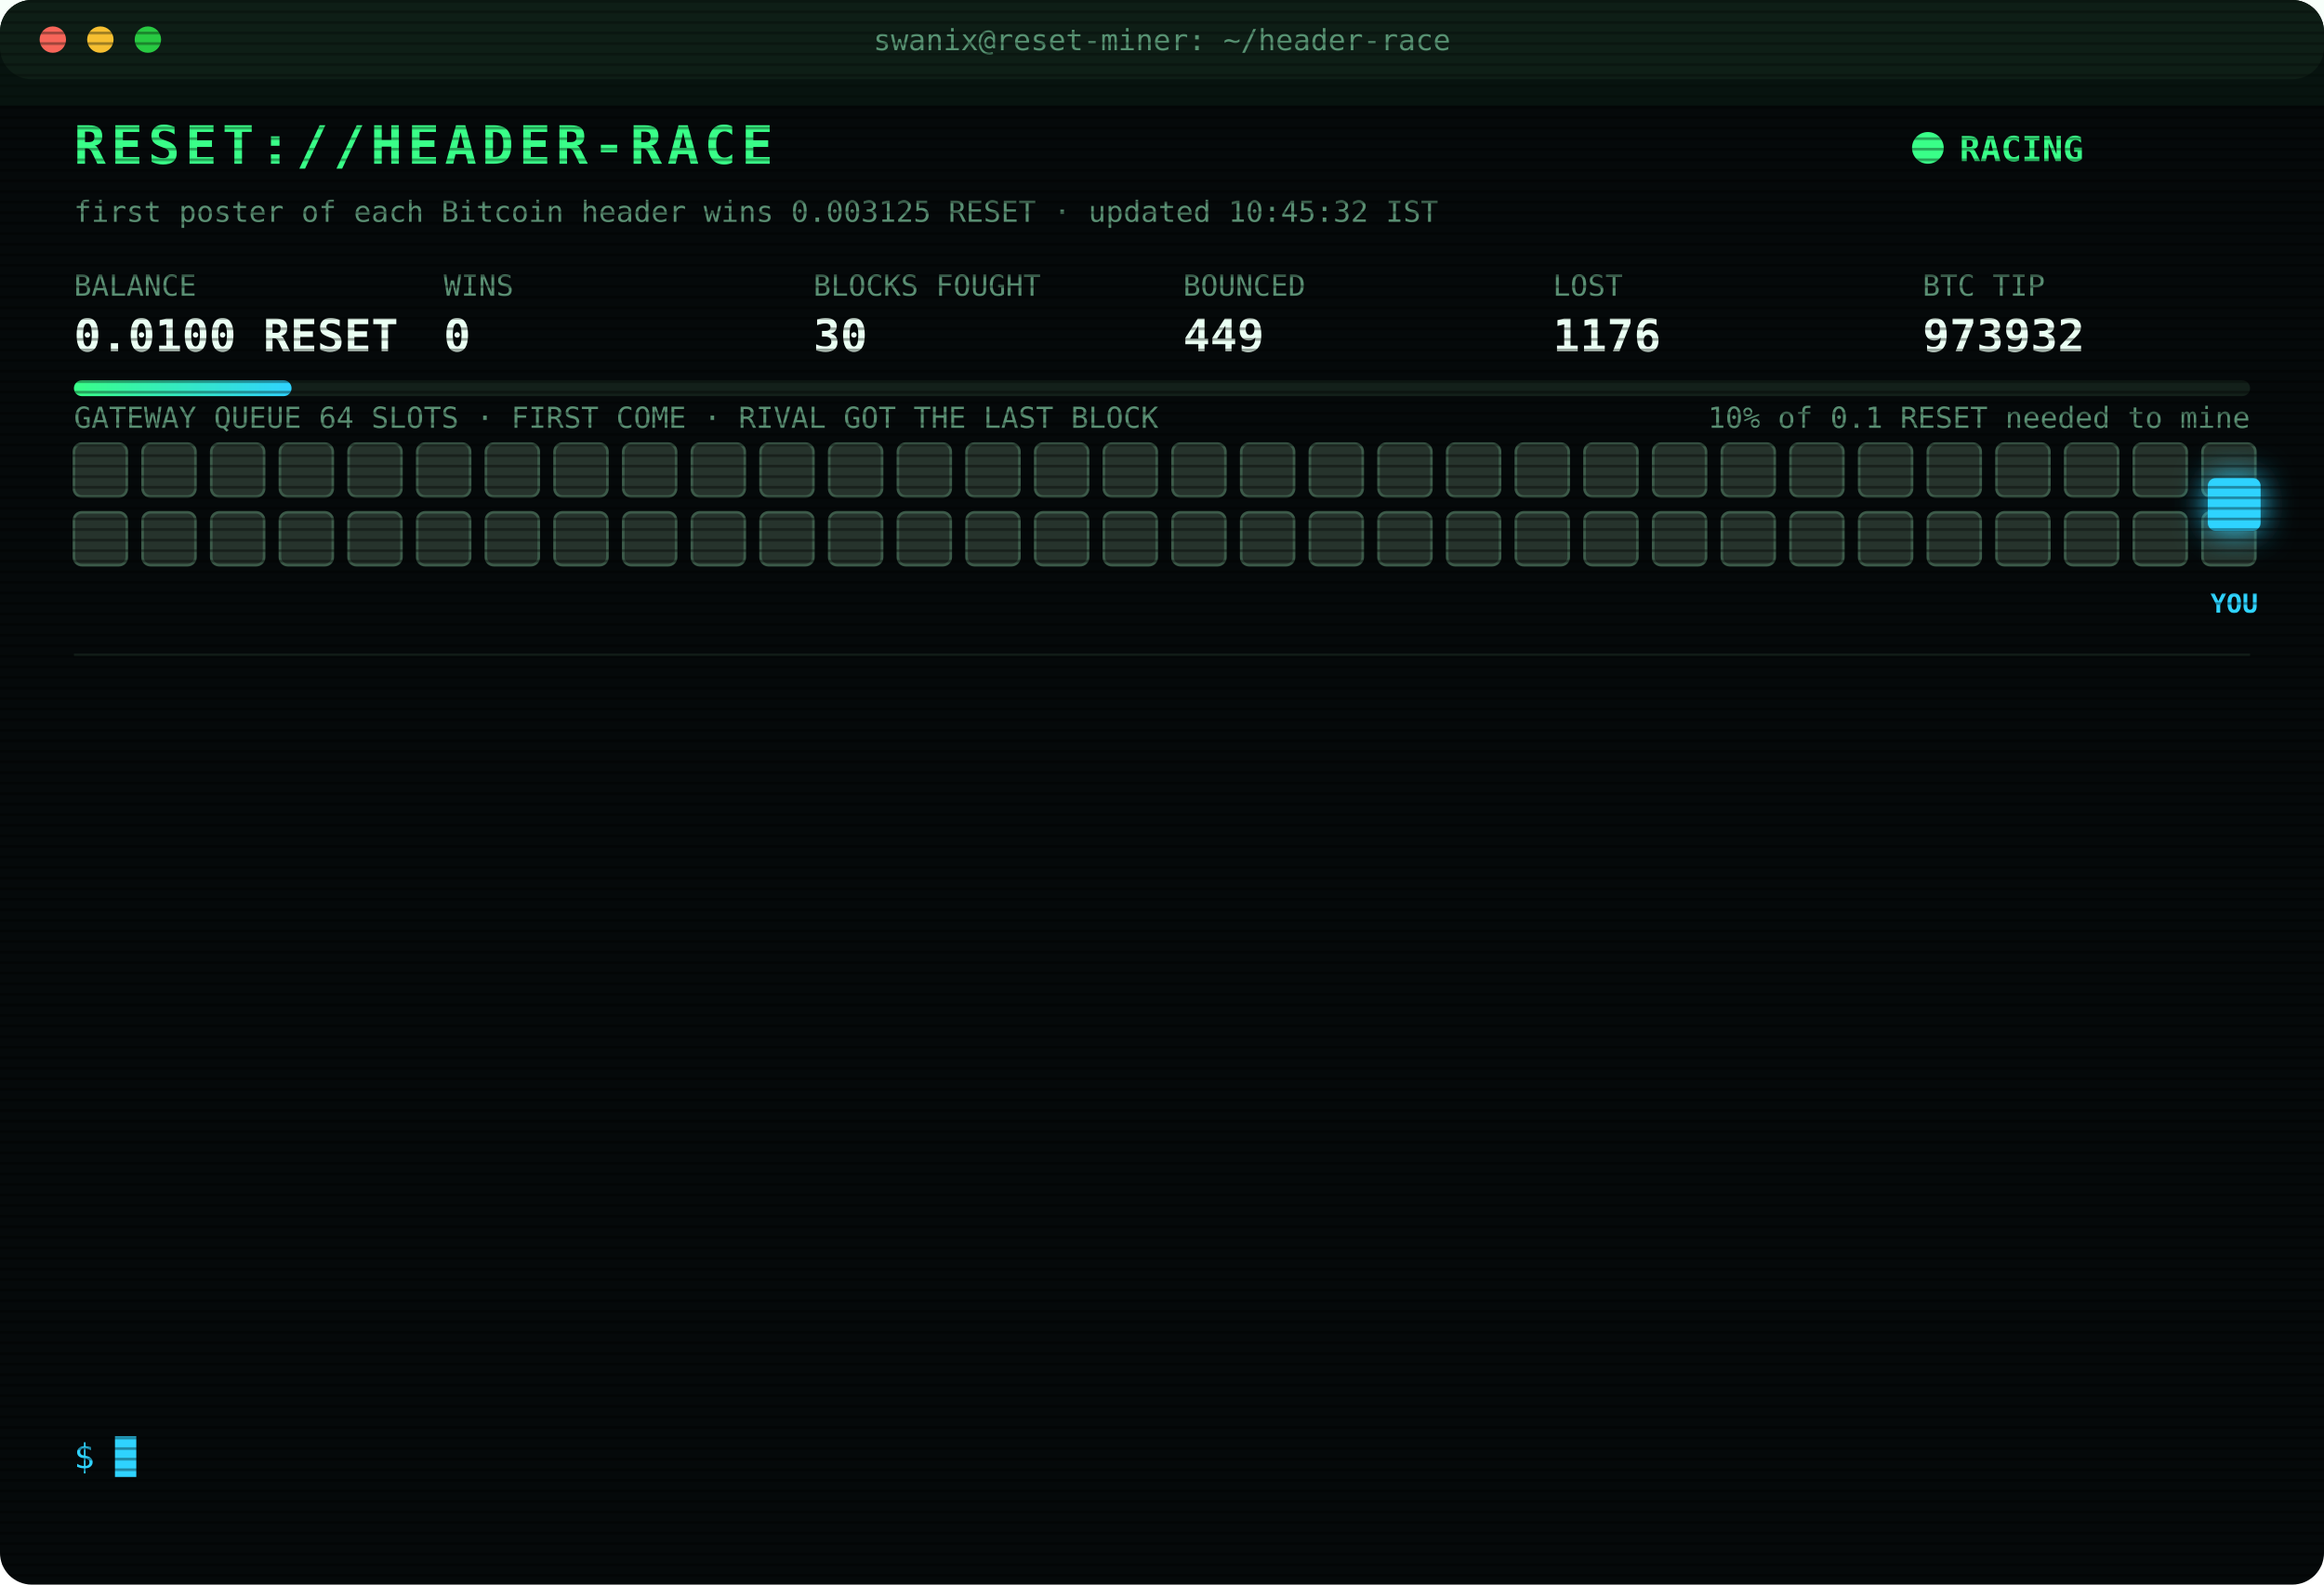
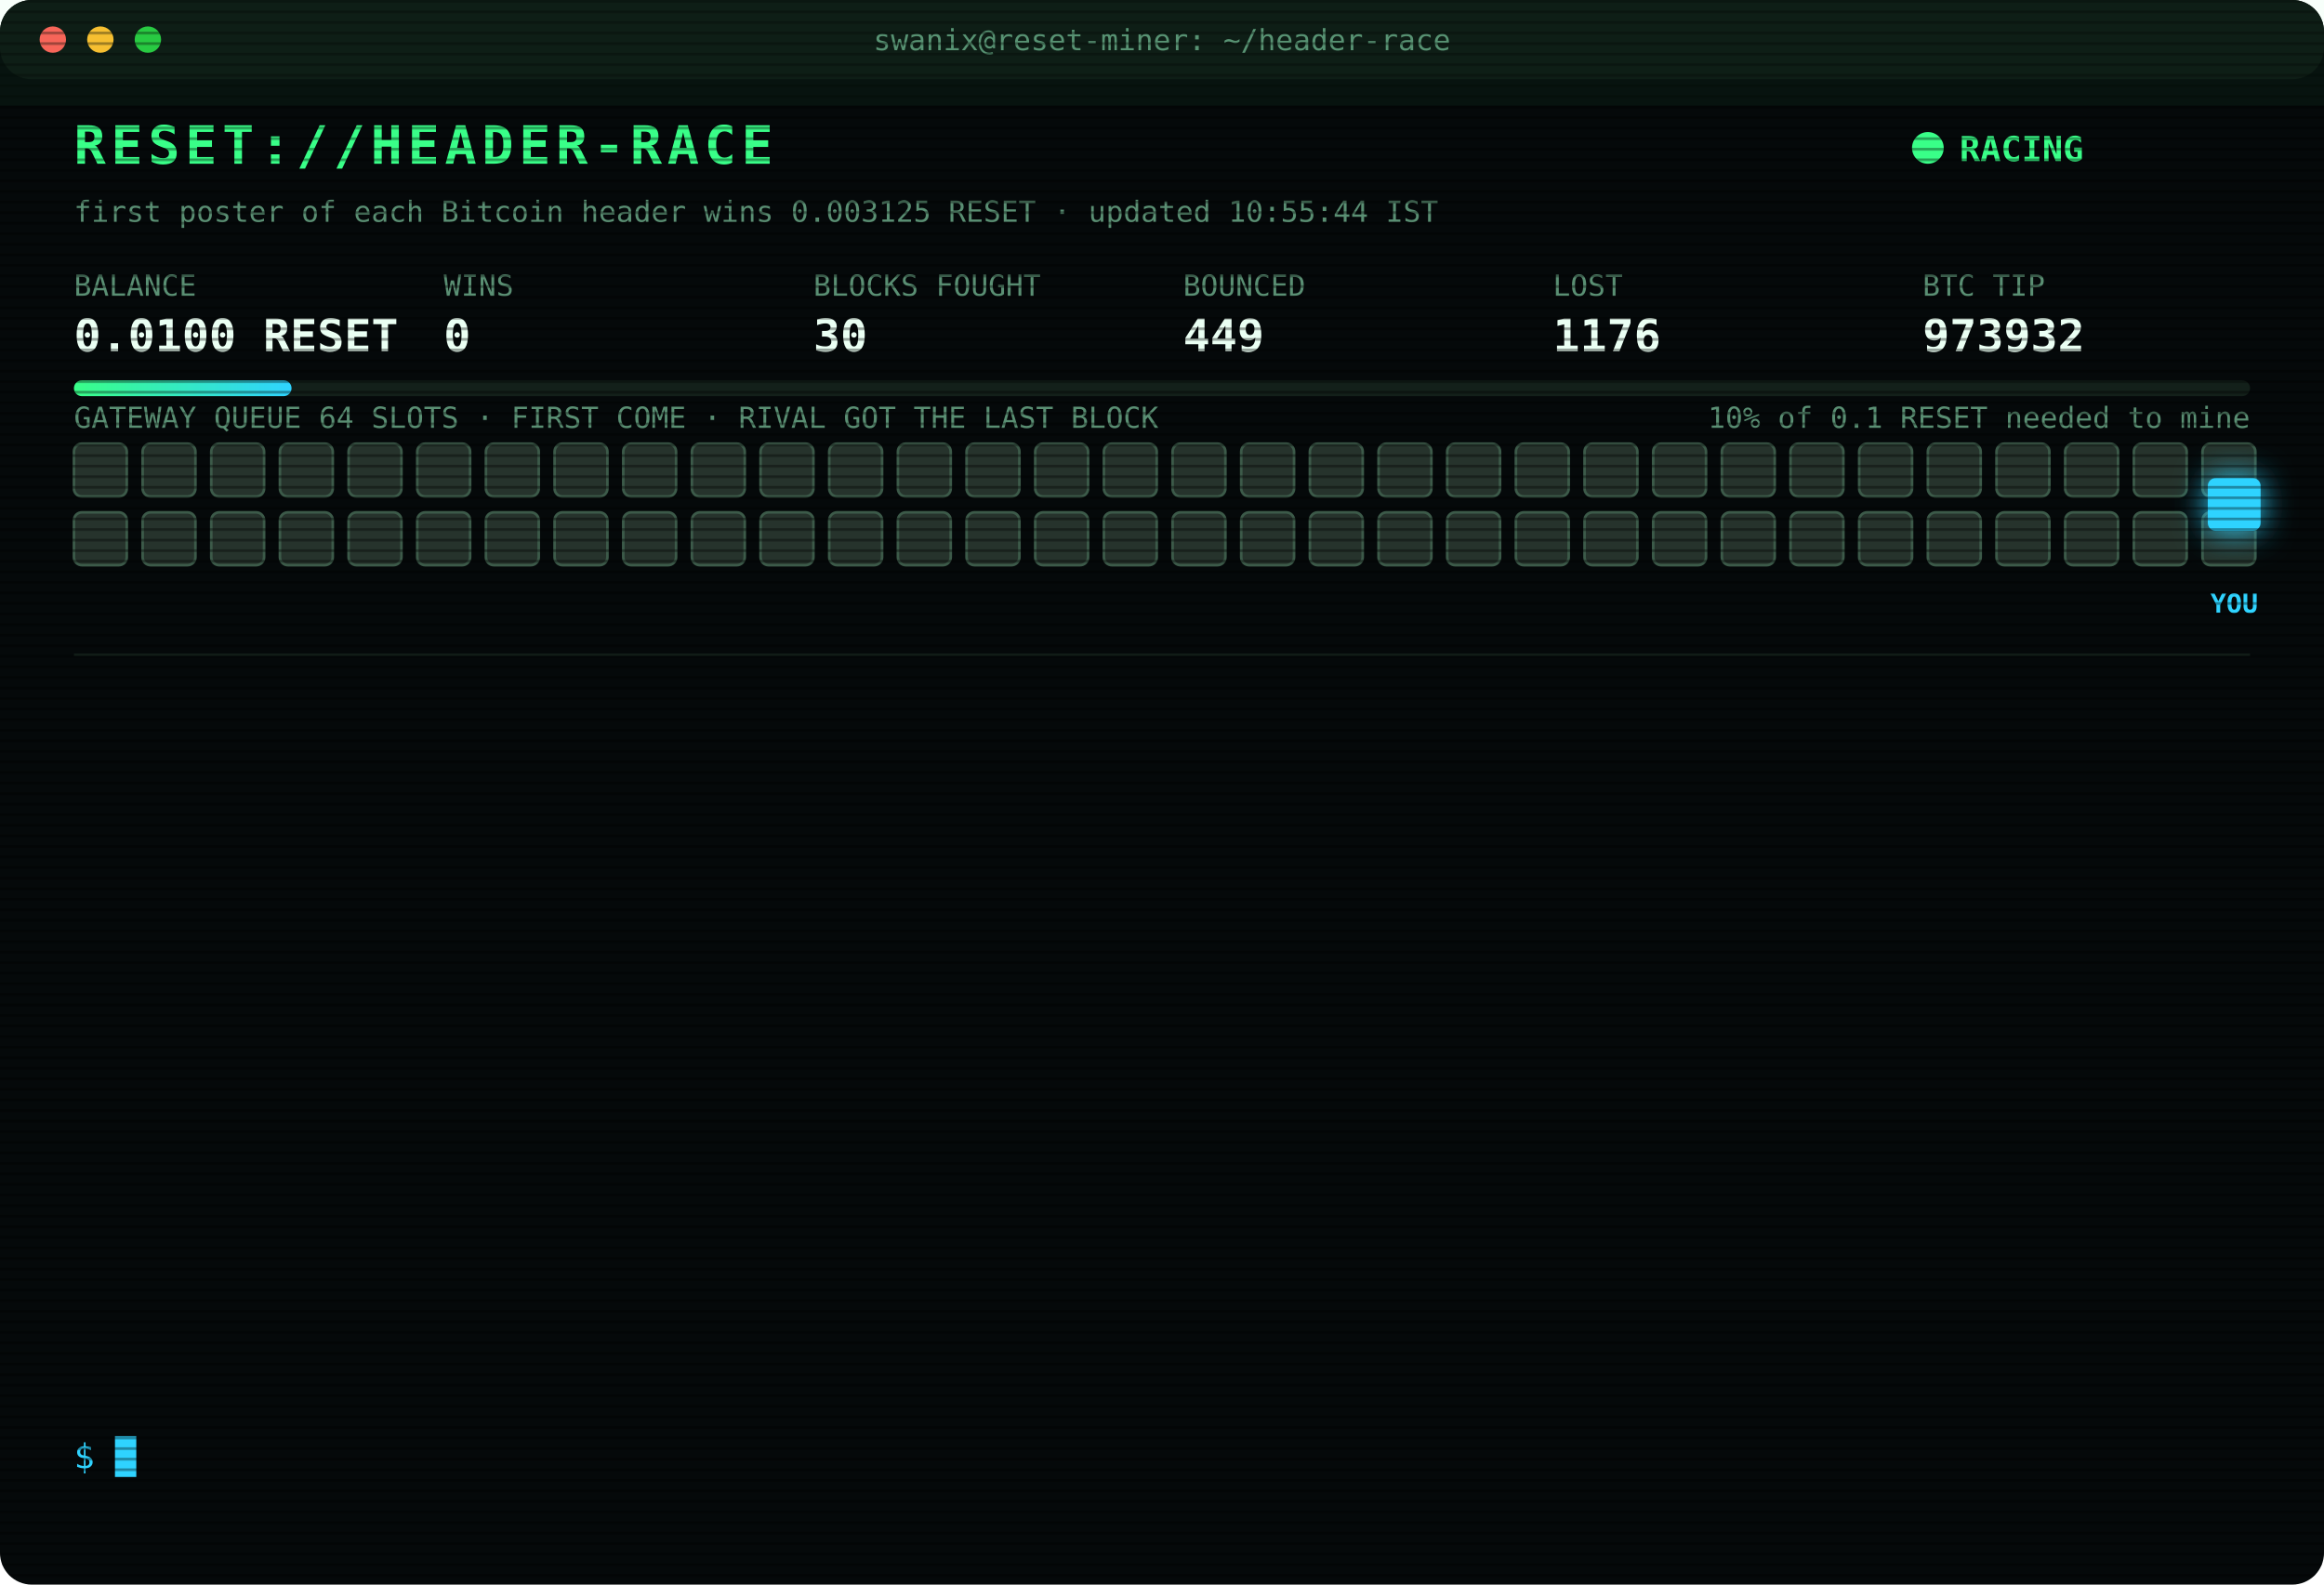
<svg xmlns="http://www.w3.org/2000/svg" width="880" height="600" viewBox="0 0 880 600" font-family="ui-monospace,SFMono-Regular,Menlo,Consolas,monospace">
  <style>
text{font-size:13px;fill:#7CFFB2}
.title{font-size:20px;font-weight:700;fill:#39FF88;letter-spacing:2px;animation:glitch 3s infinite steps(1)}
.sub{fill:#2fd3ff}.k{fill:#5a8f73;font-size:11px}.v{font-size:17px;font-weight:700;fill:#eafff3}
.ts{fill:#3f6b56}.boot{fill:#2fd3ff}.dim{fill:#5a8f73}.bad{fill:#ff4d6d}.warn{fill:#ffd23f}.mag{fill:#ff5cf0}.win{fill:#39FF88;font-weight:700}
.tag{font-size:10px;fill:#2fd3ff;font-weight:700}
.rival{fill:#26332c;stroke:#3c5a49;animation:jam 1.2s infinite alternate}
.idle{fill:#141c18;stroke:#22302a;animation:breathe 4s infinite}
.me{fill:#2fd3ff;filter:drop-shadow(0 0 6px #2fd3ff)}
.hover{animation:nudge 1.1s infinite ease-in-out}.bounce{animation:kick 1.4s infinite}
.ln{opacity:0;animation:in .4s forwards}
.cur{animation:blink 1s infinite steps(1)}
.scan{animation:scan 6s infinite linear}
.led{animation:blink 1.4s infinite}
@keyframes in{from{opacity:0;transform:translateX(-6px)}to{opacity:1;transform:none}}
@keyframes blink{50%{opacity:0}}
@keyframes jam{to{fill:#33463b}}
@keyframes breathe{50%{opacity:.4}}
@keyframes nudge{50%{transform:translateX(-10px)}}
@keyframes kick{0%,100%{transform:none}30%{transform:translateX(-14px)}55%{transform:translateX(10px) translateY(-6px)}}
@keyframes glitch{0%,92%{transform:none}93%{transform:translateX(2px);fill:#ff4d6d}95%{transform:translateX(-2px);fill:#2fd3ff}97%{transform:none}}
@keyframes scan{from{transform:translateY(-40px)}to{transform:translateY(600px)}}
</style>
  <defs>
    <pattern id="sl" width="4" height="4" patternUnits="userSpaceOnUse">
      <rect width="4" height="1" fill="#000" opacity=".35" />
    </pattern>
    <linearGradient id="bar">
      <stop offset="0" stop-color="#39FF88" />
      <stop offset="1" stop-color="#2fd3ff" />
    </linearGradient>
  </defs>
  <rect width="880" height="600" rx="12" fill="#05090a" />
  <rect width="880" height="30" rx="12" fill="#0d1512" />
  <circle cx="20" cy="15" r="5" fill="#ff5f57" />
  <circle cx="38" cy="15" r="5" fill="#febc2e" />
  <circle cx="56" cy="15" r="5" fill="#28c840" />
  <text x="440" y="19" text-anchor="middle" class="k">swanix@reset-miner: ~/header-race</text>
  <text x="28" y="62" class="title">RESET://HEADER-RACE</text>
  <circle class="led" cx="730" cy="56" r="6" fill="#39FF88" />
  <text x="742" y="61" class="win">RACING</text>
-   <text x="28" y="84" class="k">first poster of each Bitcoin header wins 0.003125 RESET · updated 10:45:32 IST</text>
+   <text x="28" y="84" class="k">first poster of each Bitcoin header wins 0.003125 RESET · updated 10:55:44 IST</text>
  <text x="28" y="112" class="k">BALANCE</text>
  <text x="28" y="133" class="v">0.0100 RESET</text>
  <text x="168" y="112" class="k">WINS</text>
  <text x="168" y="133" class="v">0</text>
  <text x="308" y="112" class="k">BLOCKS FOUGHT</text>
  <text x="308" y="133" class="v">30</text>
  <text x="448" y="112" class="k">BOUNCED</text>
  <text x="448" y="133" class="v">449</text>
  <text x="588" y="112" class="k">LOST</text>
  <text x="588" y="133" class="v">1176</text>
  <text x="728" y="112" class="k">BTC TIP</text>
  <text x="728" y="133" class="v">973932</text>
  <rect x="28" y="144" width="824" height="6" rx="3" fill="#13201a" />
  <rect x="28" y="144" width="82.4" height="6" rx="3" fill="url(#bar)" />
  <text x="852" y="162" text-anchor="end" class="k">10% of 0.1 RESET needed to mine</text>
  <text x="28" y="162" class="k">GATEWAY QUEUE 64 SLOTS · FIRST COME · RIVAL GOT THE LAST BLOCK</text>
  <rect class="rival" x="28" y="168" width="20" height="20" rx="3" style="animation-delay:0.00s" />
  <rect class="rival" x="54" y="168" width="20" height="20" rx="3" style="animation-delay:0.05s" />
  <rect class="rival" x="80" y="168" width="20" height="20" rx="3" style="animation-delay:0.10s" />
  <rect class="rival" x="106" y="168" width="20" height="20" rx="3" style="animation-delay:0.15s" />
  <rect class="rival" x="132" y="168" width="20" height="20" rx="3" style="animation-delay:0.20s" />
  <rect class="rival" x="158" y="168" width="20" height="20" rx="3" style="animation-delay:0.25s" />
  <rect class="rival" x="184" y="168" width="20" height="20" rx="3" style="animation-delay:0.30s" />
  <rect class="rival" x="210" y="168" width="20" height="20" rx="3" style="animation-delay:0.35s" />
  <rect class="rival" x="236" y="168" width="20" height="20" rx="3" style="animation-delay:0.40s" />
  <rect class="rival" x="262" y="168" width="20" height="20" rx="3" style="animation-delay:0.45s" />
  <rect class="rival" x="288" y="168" width="20" height="20" rx="3" style="animation-delay:0.50s" />
  <rect class="rival" x="314" y="168" width="20" height="20" rx="3" style="animation-delay:0.55s" />
  <rect class="rival" x="340" y="168" width="20" height="20" rx="3" style="animation-delay:0.60s" />
  <rect class="rival" x="366" y="168" width="20" height="20" rx="3" style="animation-delay:0.65s" />
  <rect class="rival" x="392" y="168" width="20" height="20" rx="3" style="animation-delay:0.70s" />
  <rect class="rival" x="418" y="168" width="20" height="20" rx="3" style="animation-delay:0.75s" />
  <rect class="rival" x="444" y="168" width="20" height="20" rx="3" style="animation-delay:0.80s" />
  <rect class="rival" x="470" y="168" width="20" height="20" rx="3" style="animation-delay:0.85s" />
  <rect class="rival" x="496" y="168" width="20" height="20" rx="3" style="animation-delay:0.90s" />
  <rect class="rival" x="522" y="168" width="20" height="20" rx="3" style="animation-delay:0.95s" />
  <rect class="rival" x="548" y="168" width="20" height="20" rx="3" style="animation-delay:1.00s" />
  <rect class="rival" x="574" y="168" width="20" height="20" rx="3" style="animation-delay:1.05s" />
  <rect class="rival" x="600" y="168" width="20" height="20" rx="3" style="animation-delay:1.10s" />
  <rect class="rival" x="626" y="168" width="20" height="20" rx="3" style="animation-delay:1.15s" />
  <rect class="rival" x="652" y="168" width="20" height="20" rx="3" style="animation-delay:1.20s" />
  <rect class="rival" x="678" y="168" width="20" height="20" rx="3" style="animation-delay:1.25s" />
  <rect class="rival" x="704" y="168" width="20" height="20" rx="3" style="animation-delay:1.30s" />
  <rect class="rival" x="730" y="168" width="20" height="20" rx="3" style="animation-delay:1.35s" />
  <rect class="rival" x="756" y="168" width="20" height="20" rx="3" style="animation-delay:1.40s" />
  <rect class="rival" x="782" y="168" width="20" height="20" rx="3" style="animation-delay:1.45s" />
  <rect class="rival" x="808" y="168" width="20" height="20" rx="3" style="animation-delay:1.50s" />
  <rect class="rival" x="834" y="168" width="20" height="20" rx="3" style="animation-delay:1.55s" />
  <rect class="rival" x="28" y="194" width="20" height="20" rx="3" style="animation-delay:1.60s" />
  <rect class="rival" x="54" y="194" width="20" height="20" rx="3" style="animation-delay:1.65s" />
  <rect class="rival" x="80" y="194" width="20" height="20" rx="3" style="animation-delay:1.70s" />
  <rect class="rival" x="106" y="194" width="20" height="20" rx="3" style="animation-delay:1.75s" />
  <rect class="rival" x="132" y="194" width="20" height="20" rx="3" style="animation-delay:1.80s" />
  <rect class="rival" x="158" y="194" width="20" height="20" rx="3" style="animation-delay:1.85s" />
  <rect class="rival" x="184" y="194" width="20" height="20" rx="3" style="animation-delay:1.90s" />
  <rect class="rival" x="210" y="194" width="20" height="20" rx="3" style="animation-delay:1.95s" />
  <rect class="rival" x="236" y="194" width="20" height="20" rx="3" style="animation-delay:2.00s" />
  <rect class="rival" x="262" y="194" width="20" height="20" rx="3" style="animation-delay:2.05s" />
  <rect class="rival" x="288" y="194" width="20" height="20" rx="3" style="animation-delay:2.10s" />
  <rect class="rival" x="314" y="194" width="20" height="20" rx="3" style="animation-delay:2.15s" />
  <rect class="rival" x="340" y="194" width="20" height="20" rx="3" style="animation-delay:2.20s" />
  <rect class="rival" x="366" y="194" width="20" height="20" rx="3" style="animation-delay:2.25s" />
  <rect class="rival" x="392" y="194" width="20" height="20" rx="3" style="animation-delay:2.30s" />
  <rect class="rival" x="418" y="194" width="20" height="20" rx="3" style="animation-delay:2.35s" />
  <rect class="rival" x="444" y="194" width="20" height="20" rx="3" style="animation-delay:2.40s" />
  <rect class="rival" x="470" y="194" width="20" height="20" rx="3" style="animation-delay:2.45s" />
  <rect class="rival" x="496" y="194" width="20" height="20" rx="3" style="animation-delay:2.50s" />
  <rect class="rival" x="522" y="194" width="20" height="20" rx="3" style="animation-delay:2.55s" />
  <rect class="rival" x="548" y="194" width="20" height="20" rx="3" style="animation-delay:2.60s" />
  <rect class="rival" x="574" y="194" width="20" height="20" rx="3" style="animation-delay:2.65s" />
  <rect class="rival" x="600" y="194" width="20" height="20" rx="3" style="animation-delay:2.70s" />
  <rect class="rival" x="626" y="194" width="20" height="20" rx="3" style="animation-delay:2.75s" />
  <rect class="rival" x="652" y="194" width="20" height="20" rx="3" style="animation-delay:2.80s" />
  <rect class="rival" x="678" y="194" width="20" height="20" rx="3" style="animation-delay:2.85s" />
  <rect class="rival" x="704" y="194" width="20" height="20" rx="3" style="animation-delay:2.90s" />
  <rect class="rival" x="730" y="194" width="20" height="20" rx="3" style="animation-delay:2.95s" />
  <rect class="rival" x="756" y="194" width="20" height="20" rx="3" style="animation-delay:3.00s" />
  <rect class="rival" x="782" y="194" width="20" height="20" rx="3" style="animation-delay:3.05s" />
  <rect class="rival" x="808" y="194" width="20" height="20" rx="3" style="animation-delay:3.10s" />
  <rect class="rival" x="834" y="194" width="20" height="20" rx="3" style="animation-delay:3.15s" />
  <g class="hover">
    <rect class="me" x="836" y="181" width="20" height="20" rx="3" />
    <text class="tag" x="846" y="232" text-anchor="middle">YOU</text>
  </g>
  <line x1="28" x2="852" y1="248" y2="248" stroke="#13201a" />
  <g class="ln" style="animation-delay:0.40s">
-     <text x="28" y="270" class="ts">08:41:56</text>
-     <text x="104" y="270" class="bad">[LOST] #973920 taken by a rival miner</text>
+     <text x="28" y="270" class="ts">08:56:35</text>
+     <text x="104" y="270" class="bad">[LOST] #973921 taken by a rival miner</text>
  </g>
  <g class="ln" style="animation-delay:0.65s">
-     <text x="28" y="292" class="ts">08:56:35</text>
-     <text x="104" y="292" class="bad">[LOST] #973921 taken by a rival miner</text>
+     <text x="28" y="292" class="ts">09:02:26</text>
+     <text x="104" y="292" class="bad">[LOST] #973922 taken by a rival miner</text>
  </g>
  <g class="ln" style="animation-delay:0.90s">
-     <text x="28" y="314" class="ts">09:02:26</text>
-     <text x="104" y="314" class="bad">[LOST] #973922 taken by a rival miner</text>
+     <text x="28" y="314" class="ts">09:05:46</text>
+     <text x="104" y="314" class="bad">[LOST] #973923 taken by a rival miner</text>
  </g>
  <g class="ln" style="animation-delay:1.15s">
-     <text x="28" y="336" class="ts">09:05:46</text>
-     <text x="104" y="336" class="bad">[LOST] #973923 taken by a rival miner</text>
+     <text x="28" y="336" class="ts">09:10:34</text>
+     <text x="104" y="336" class="bad">[LOST] #973924 taken by a rival miner</text>
  </g>
  <g class="ln" style="animation-delay:1.40s">
-     <text x="28" y="358" class="ts">09:10:34</text>
-     <text x="104" y="358" class="bad">[LOST] #973924 taken by a rival miner</text>
+     <text x="28" y="358" class="ts">09:13:56</text>
+     <text x="104" y="358" class="bad">[LOST] #973925 taken by a rival miner</text>
  </g>
  <g class="ln" style="animation-delay:1.65s">
-     <text x="28" y="380" class="ts">09:13:56</text>
-     <text x="104" y="380" class="bad">[LOST] #973925 taken by a rival miner</text>
+     <text x="28" y="380" class="ts">09:19:15</text>
+     <text x="104" y="380" class="bad">[LOST] #973926 taken by a rival miner</text>
  </g>
  <g class="ln" style="animation-delay:1.90s">
-     <text x="28" y="402" class="ts">09:19:15</text>
-     <text x="104" y="402" class="bad">[LOST] #973926 taken by a rival miner</text>
+     <text x="28" y="402" class="ts">09:38:37</text>
+     <text x="104" y="402" class="bad">[LOST] #973927 taken by a rival miner</text>
  </g>
  <g class="ln" style="animation-delay:2.15s">
-     <text x="28" y="424" class="ts">09:38:37</text>
-     <text x="104" y="424" class="bad">[LOST] #973927 taken by a rival miner</text>
+     <text x="28" y="424" class="ts">10:10:04</text>
+     <text x="104" y="424" class="bad">[LOST] #973928 taken by a rival miner</text>
  </g>
  <g class="ln" style="animation-delay:2.40s">
-     <text x="28" y="446" class="ts">10:10:04</text>
-     <text x="104" y="446" class="bad">[LOST] #973928 taken by a rival miner</text>
+     <text x="28" y="446" class="ts">10:25:35</text>
+     <text x="104" y="446" class="bad">[LOST] #973929 taken by a rival miner</text>
  </g>
  <g class="ln" style="animation-delay:2.65s">
-     <text x="28" y="468" class="ts">10:25:35</text>
-     <text x="104" y="468" class="bad">[LOST] #973929 taken by a rival miner</text>
+     <text x="28" y="468" class="ts">10:31:10</text>
+     <text x="104" y="468" class="bad">[LOST] #973930 taken by a rival miner</text>
  </g>
  <g class="ln" style="animation-delay:2.90s">
-     <text x="28" y="490" class="ts">10:31:10</text>
-     <text x="104" y="490" class="bad">[LOST] #973930 taken by a rival miner</text>
+     <text x="28" y="490" class="ts">10:36:40</text>
+     <text x="104" y="490" class="bad">[LOST] #973931 taken by a rival miner</text>
  </g>
  <g class="ln" style="animation-delay:3.15s">
-     <text x="28" y="512" class="ts">10:36:40</text>
-     <text x="104" y="512" class="bad">[LOST] #973931 taken by a rival miner</text>
+     <text x="28" y="512" class="ts">10:38:51</text>
+     <text x="104" y="512" class="bad">[LOST] #973932 taken by a rival miner</text>
  </g>
  <g class="ln" style="animation-delay:3.40s">
-     <text x="28" y="534" class="ts">10:38:51</text>
-     <text x="104" y="534" class="bad">[LOST] #973932 taken by a rival miner</text>
+     <text x="28" y="534" class="ts">10:55:44</text>
+     <text x="104" y="534" class="dim">[STINT END] calls 801 · wins 0</text>
  </g>
  <text x="28" y="556" class="sub">$ <tspan class="cur">█</tspan>
  </text>
  <rect width="880" height="600" rx="12" fill="url(#sl)" pointer-events="none" />
  <rect class="scan" width="880" height="40" fill="#39FF88" opacity=".04" />
</svg>
